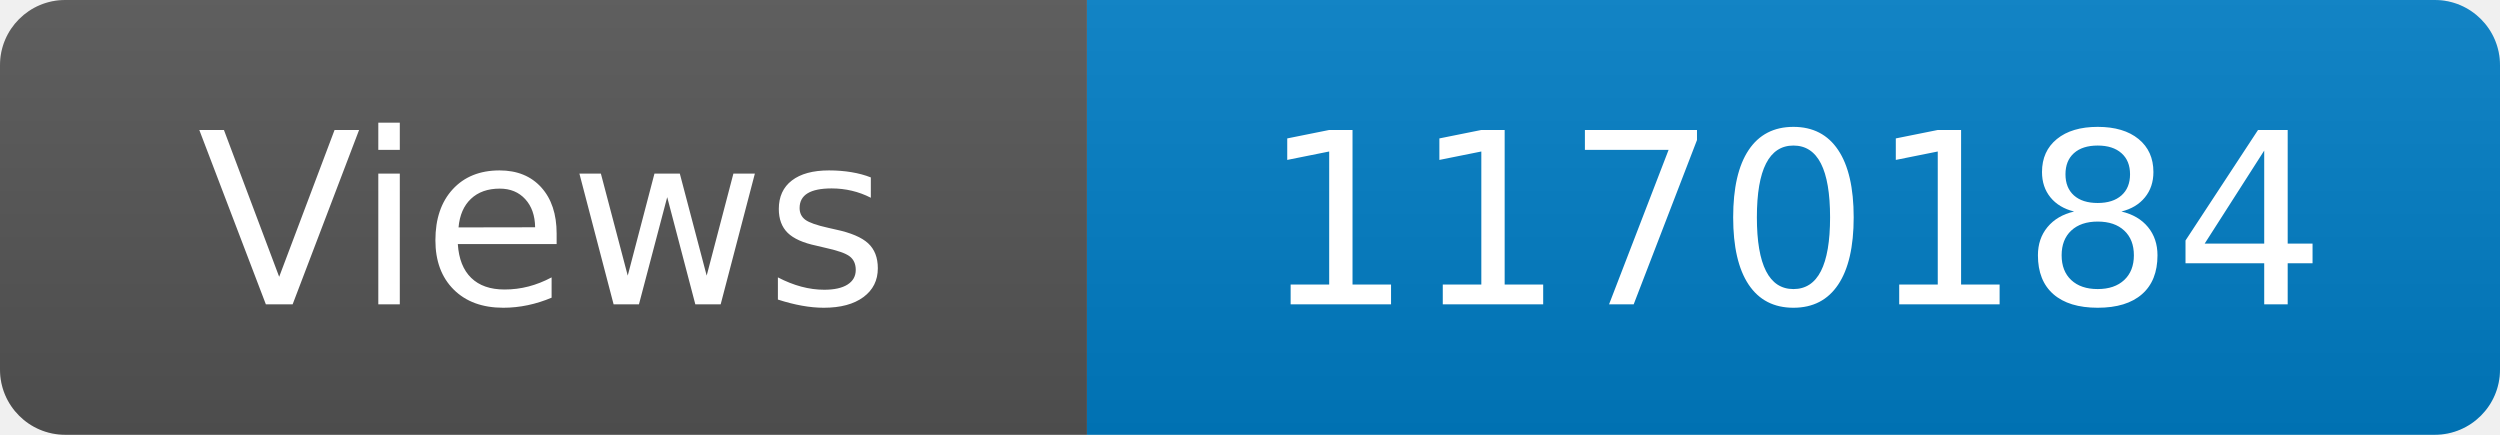
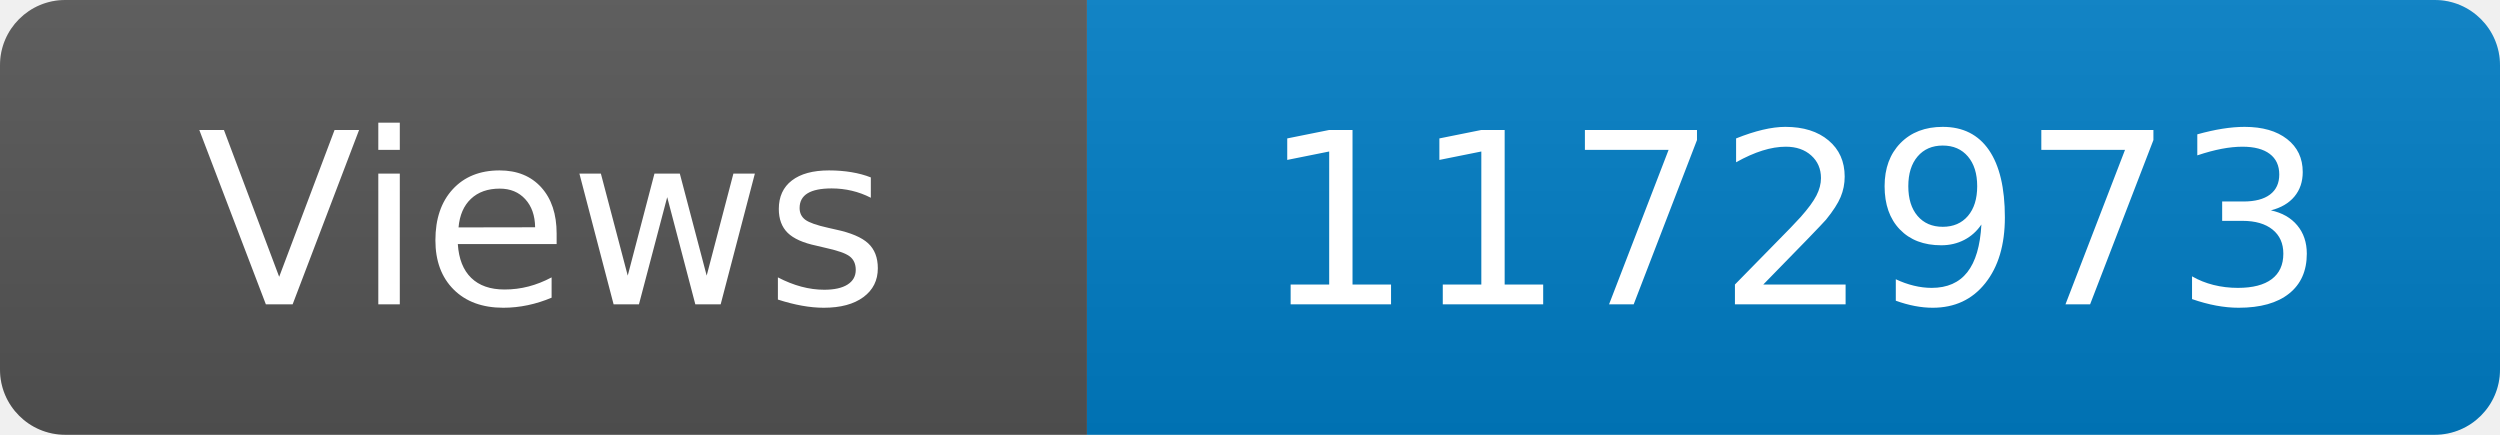
<svg xmlns="http://www.w3.org/2000/svg" width="115" height="20" role="img" aria-label="Maintained?: yes">
  <linearGradient id="s" x2="0" y2="100%">
    <stop offset="0" stop-color="#bbb" stop-opacity=".1" />
    <stop offset="1" stop-opacity=".1" />
  </linearGradient>
  <clipPath id="r">
    <rect width="115" height="20" rx="3" fill="#fff" />
  </clipPath>
  <g clip-path="url(#r)">
    <rect width="50" height="20" fill="#555" />
    <rect x="50" width="160" height="20" fill="#007ec6" />
    <rect width="115" height="20" fill="url(#s)" />
  </g>
  <g fill="#fff" text-anchor="middle" font-family="Verdana,Geneva,DejaVu Sans,sans-serif" font-size="110">
    <text x="250" y="140" transform="scale(.1)" fill="#fff">Views</text>
-     <text x="825" y="140" transform="scale(.1)" fill="#fff">1170184</text>
+     <text x="825" y="140" transform="scale(.1)" fill="#fff">1172973</text>
  </g>
</svg>
